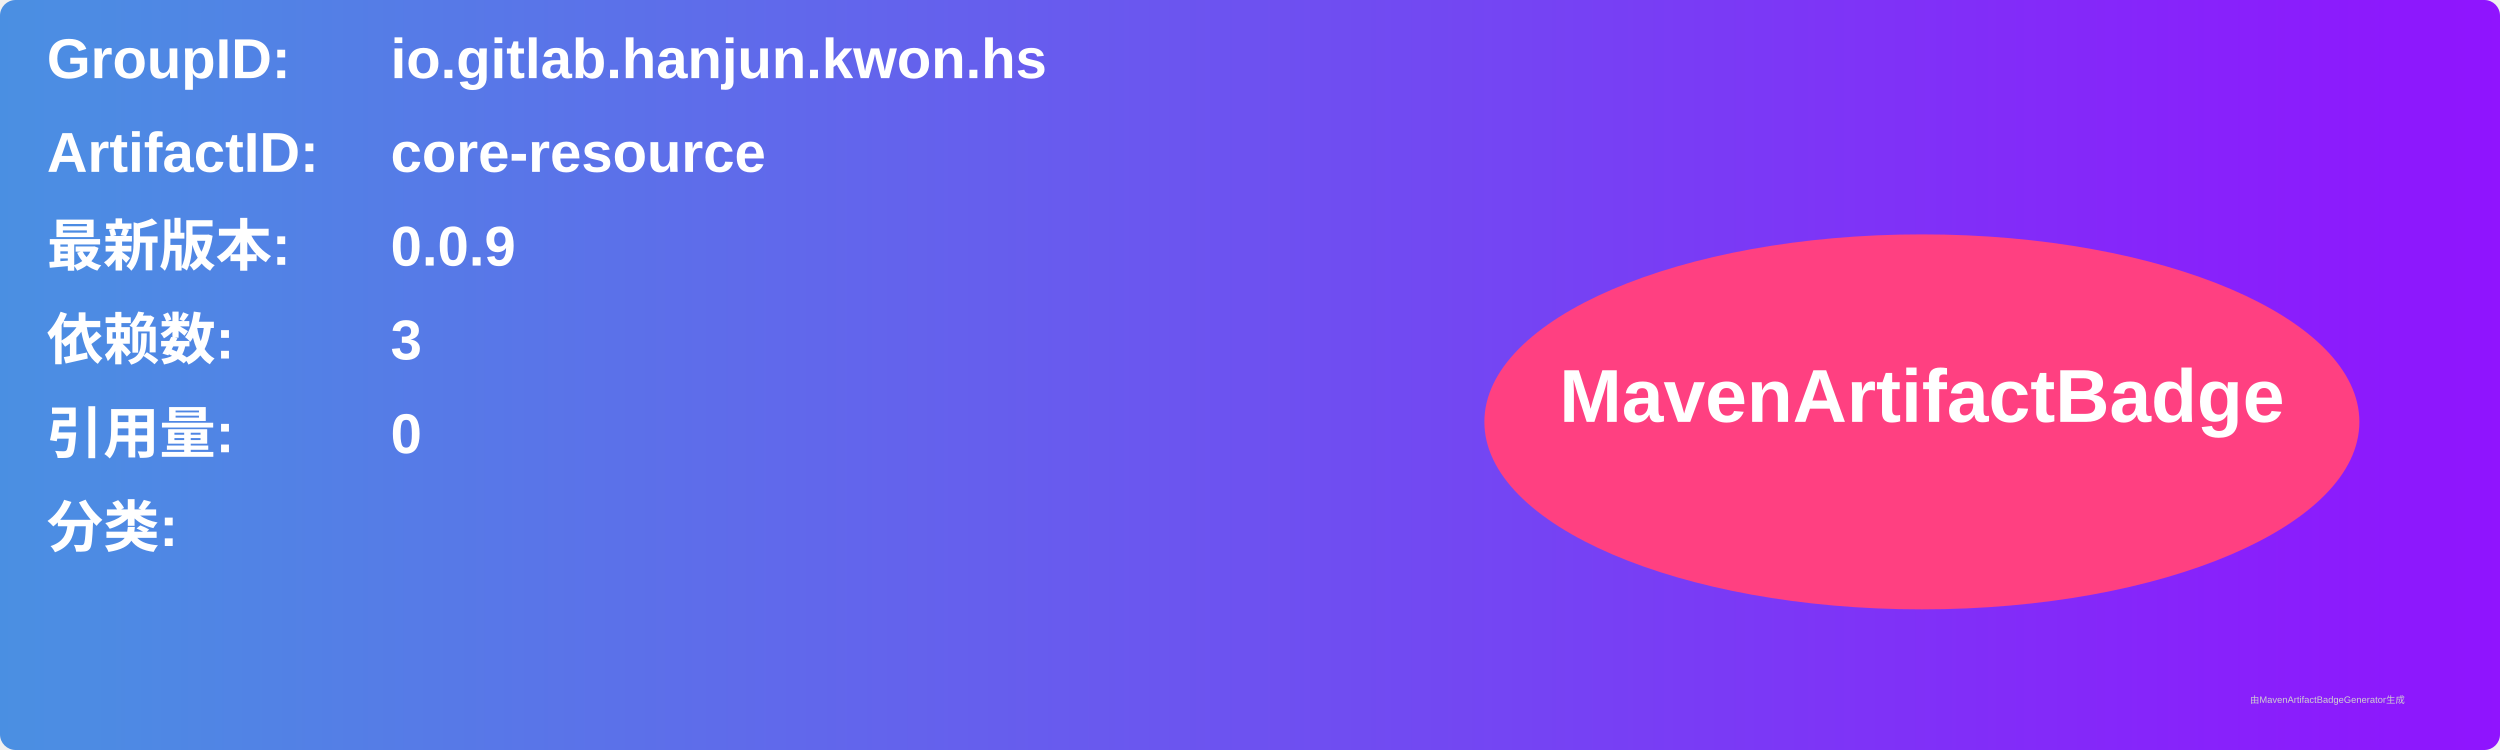
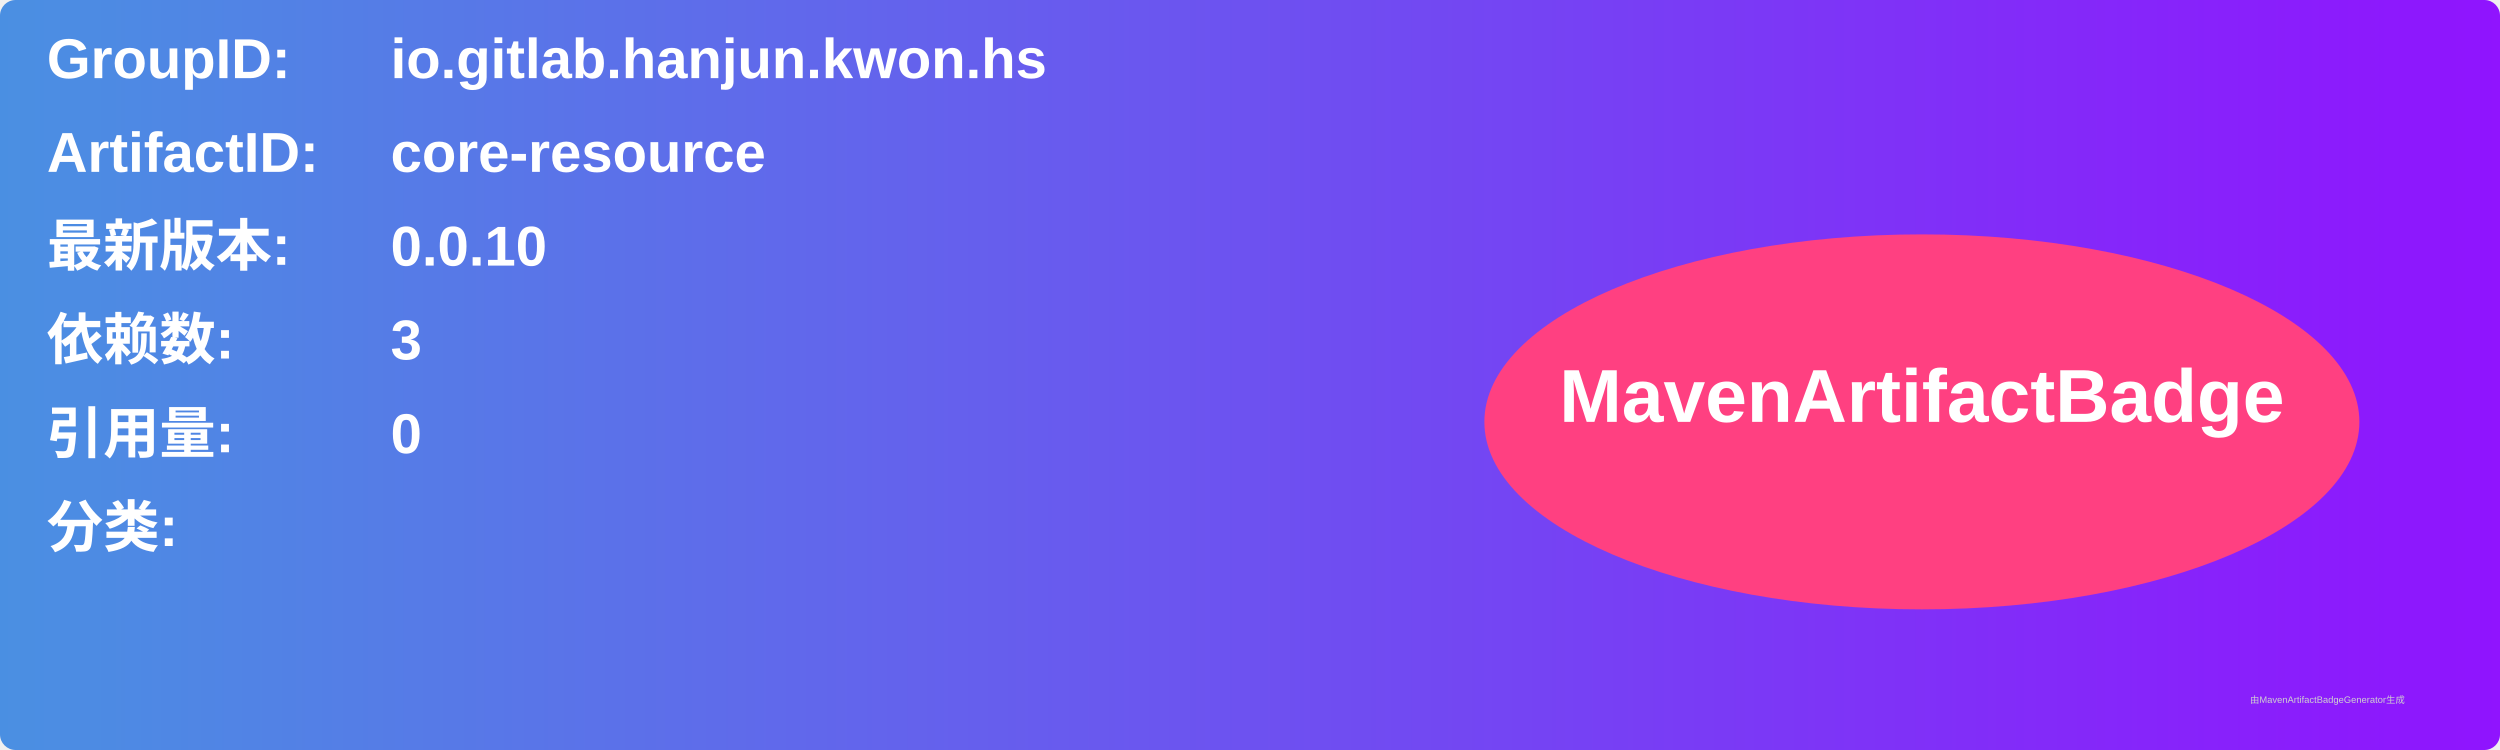
<svg xmlns="http://www.w3.org/2000/svg" width="800" height="240" viewBox="0 0 800 240">
  <linearGradient id="grad" x1="0%" y1="0%" x2="100%" y2="0%">
    <stop offset="0%" stop-color="#4a90e2" />
    <stop offset="100%" stop-color="#9013fe" />
  </linearGradient>
  <rect width="100%" height="100%" rx="5" ry="5" fill="url(#grad)" />
  <g transform="translate(15, 15)">
    <text x="0" y="10" font-family="Arial" font-size="18" fill="white" font-weight="bold" width="260">GroupID:</text>
    <text x="110" y="10" font-family="Arial" font-size="18" fill="white" font-weight="bold" width="460">io.gitlab.hanjun.kwon.hs</text>
    <text x="0" y="40" font-family="Arial" font-size="18" fill="white" font-weight="bold" width="260">ArtifactID:</text>
    <text x="110" y="40" font-family="Arial" font-size="18" fill="white" font-weight="bold" width="460">core-resource</text>
    <text x="0" y="70" font-family="Arial" font-size="18" fill="white" font-weight="bold">最新版本:</text>
    <text x="110" y="70" font-family="Arial" font-size="18" fill="white" font-weight="bold">
-       <tspan font-weight="bold">0.0.9</tspan>
+       <tspan font-weight="bold">0.0.10</tspan>
    </text>
    <text x="0" y="100" font-family="Arial" font-size="18" fill="white" font-weight="bold">依赖数: </text>
    <text x="110" y="100" font-family="Arial" font-size="18" fill="white">
      <tspan font-weight="bold">3</tspan>
    </text>
    <text x="0" y="130" font-family="Arial" font-size="18" fill="white" font-weight="bold">引用量: </text>
    <text x="110" y="130" font-family="Arial" font-size="18" fill="white">
      <tspan font-weight="bold">0</tspan>
    </text>
    <text x="0" y="160" font-family="Arial" font-size="18" fill="white" font-weight="bold">分类:</text>
    <text x="10" y="190" font-family="Arial" font-size="10" fill="white">
      <tspan font-weight="bold" />
    </text>
    <ellipse cx="600" cy="120" rx="140" ry="60" fill="#ff4081" />
    <text x="600" y="120" text-anchor="middle" font-family="Arial" font-size="24" fill="white" font-weight="bold">MavenArtifactBadge</text>
  </g>
  <text x="720" y="225" font-family="Arial" font-size="3" fill="#d0d0d0">由MavenArtifactBadgeGenerator生成</text>
</svg>
